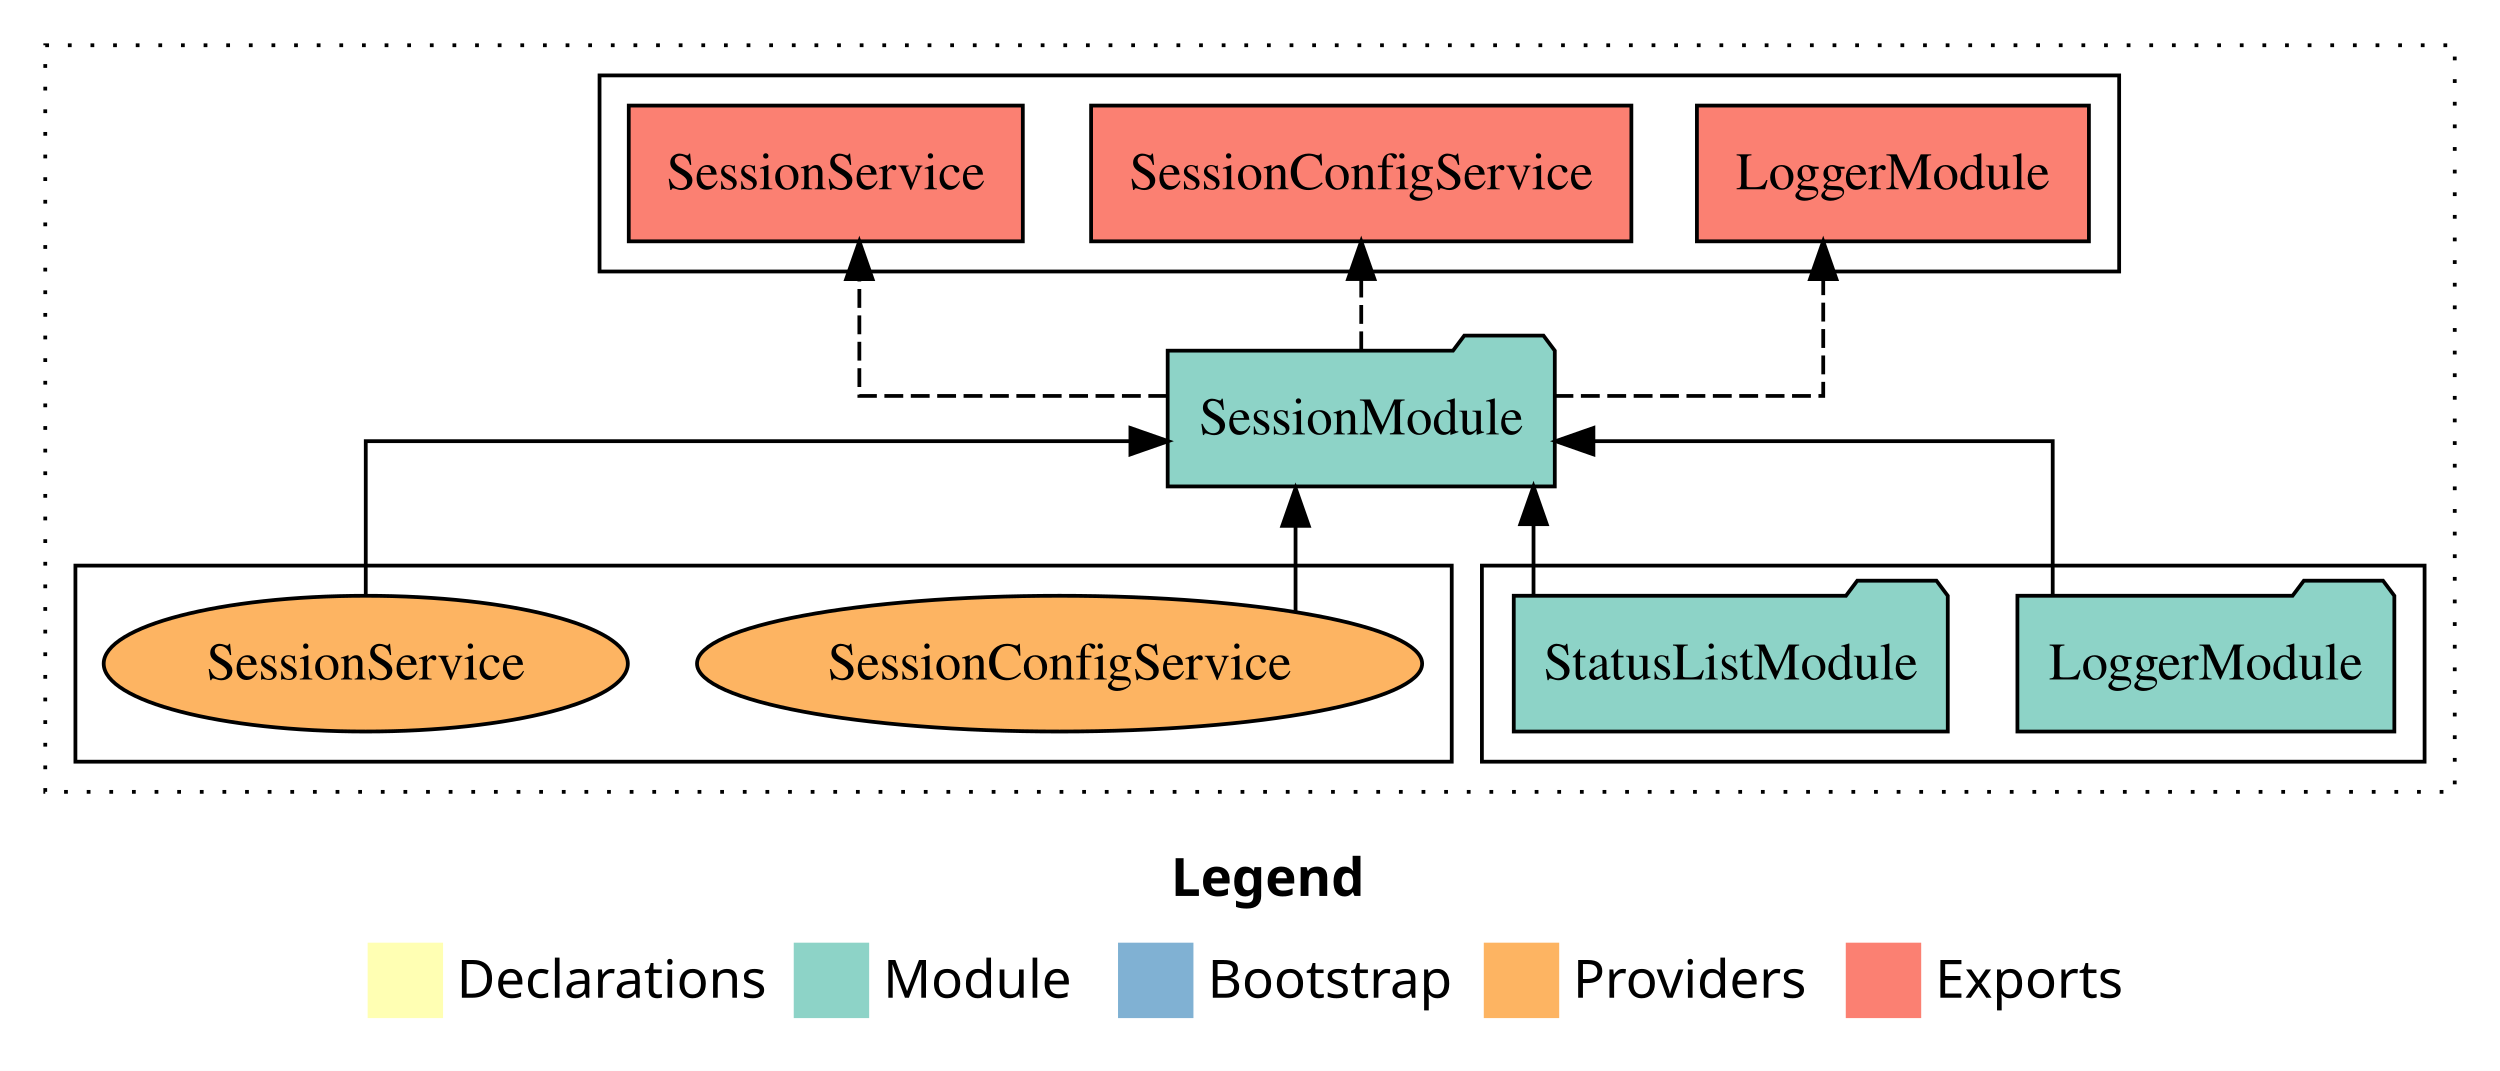
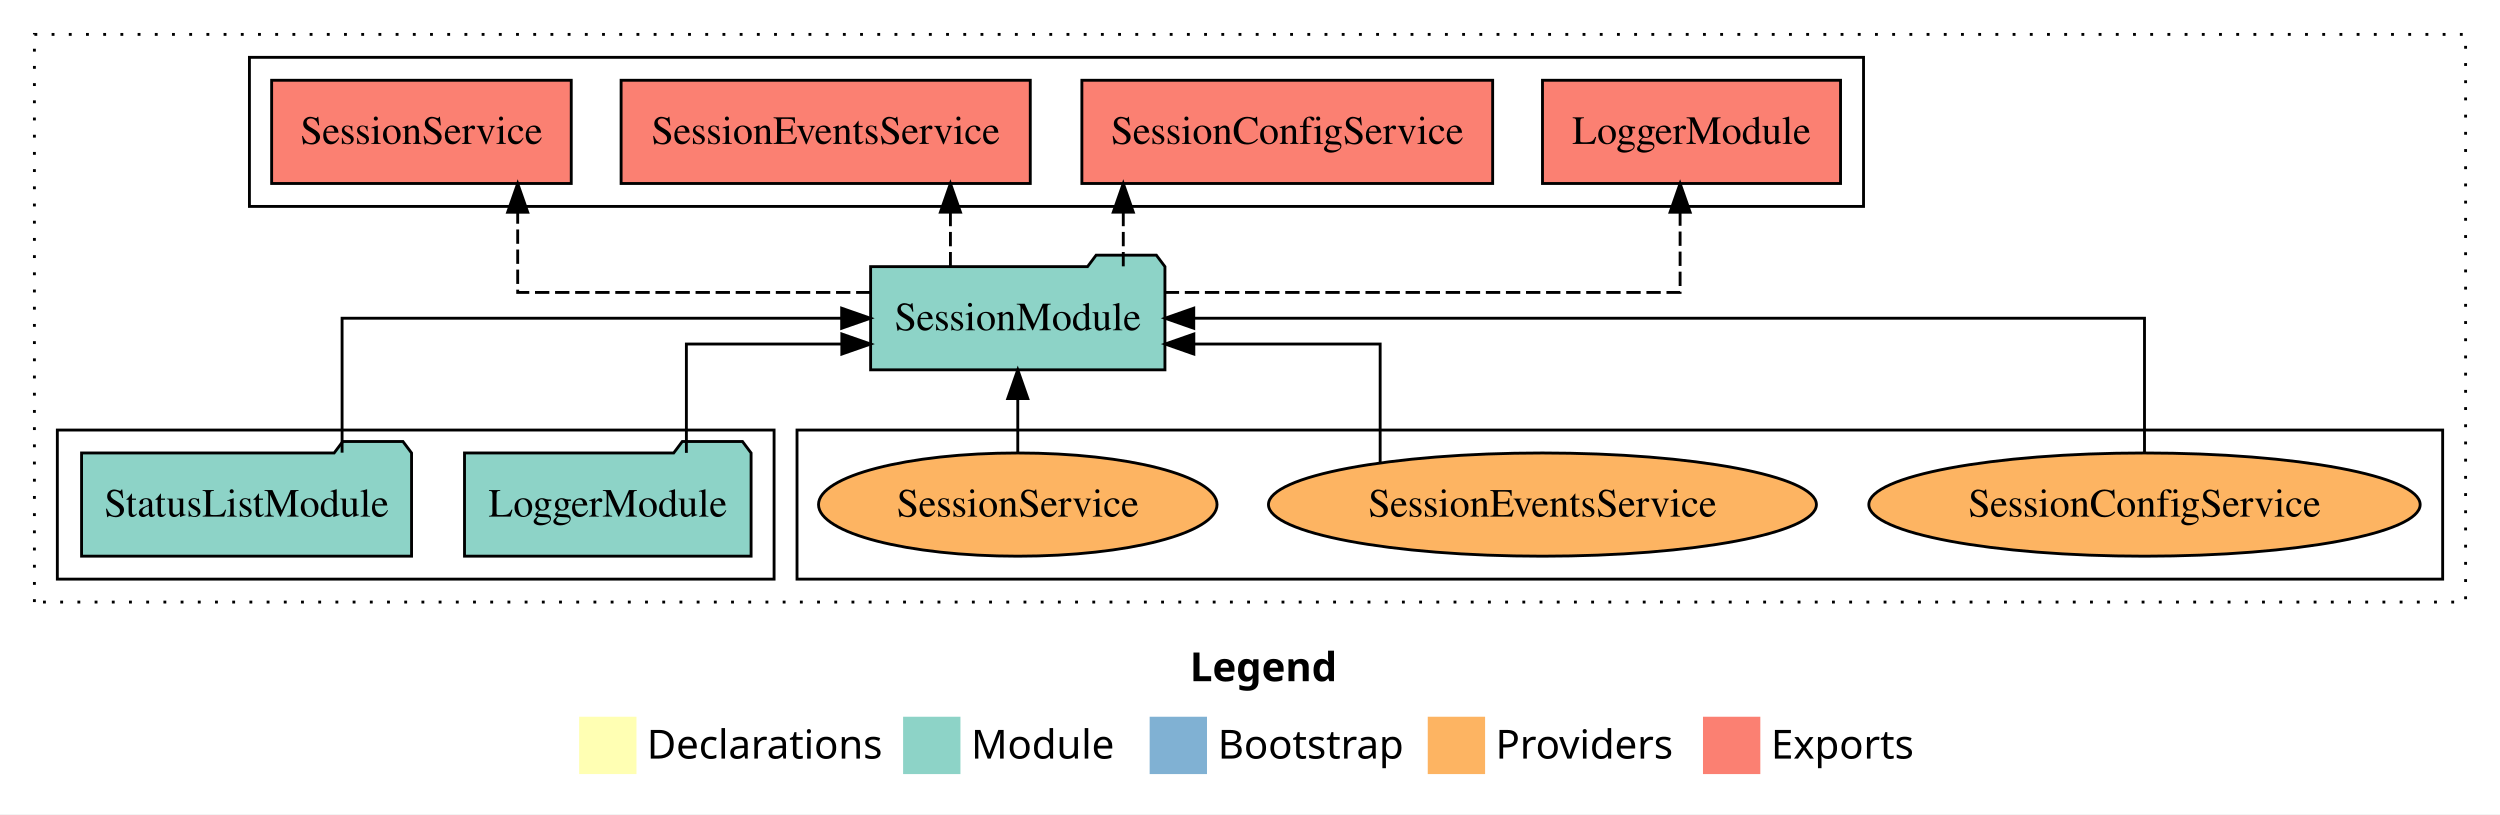
- <svg xmlns="http://www.w3.org/2000/svg" width="663pt" height="284pt" viewBox="0.00 0.00 663.00 284.00">
+ <svg xmlns="http://www.w3.org/2000/svg" width="872pt" height="284pt" viewBox="0.00 0.00 872.00 284.00">
  <g id="graph0" class="graph" transform="scale(1 1) rotate(0) translate(4 280)">
-     <polygon fill="white" stroke="transparent" points="-4,4 -4,-280 659,-280 659,4 -4,4" />
-     <text text-anchor="start" x="306.51" y="-42.4" font-family="Times-12" font-weight="bold" font-size="14.00">Legend</text>
-     <polygon fill="#ffffb3" stroke="transparent" points="93.5,-10 93.5,-30 113.5,-30 113.5,-10 93.5,-10" />
-     <text text-anchor="start" x="117.13" y="-15.4" font-family="Times-12" font-size="14.00">  Declarations</text>
-     <polygon fill="#8dd3c7" stroke="transparent" points="206.5,-10 206.5,-30 226.5,-30 226.5,-10 206.5,-10" />
-     <text text-anchor="start" x="230.23" y="-15.4" font-family="Times-12" font-size="14.00">  Module</text>
-     <polygon fill="#80b1d3" stroke="transparent" points="292.5,-10 292.5,-30 312.5,-30 312.5,-10 292.5,-10" />
-     <text text-anchor="start" x="316.28" y="-15.4" font-family="Times-12" font-size="14.00">  Bootstrap</text>
-     <polygon fill="#fdb462" stroke="transparent" points="389.5,-10 389.5,-30 409.5,-30 409.5,-10 389.5,-10" />
-     <text text-anchor="start" x="413.17" y="-15.4" font-family="Times-12" font-size="14.00">  Providers</text>
-     <polygon fill="#fb8072" stroke="transparent" points="485.5,-10 485.5,-30 505.5,-30 505.5,-10 485.5,-10" />
-     <text text-anchor="start" x="509.23" y="-15.4" font-family="Times-12" font-size="14.00">  Exports</text>
+     <polygon fill="white" stroke="transparent" points="-4,4 -4,-280 868,-280 868,4 -4,4" />
+     <text text-anchor="start" x="411.01" y="-42.4" font-family="Times-12" font-weight="bold" font-size="14.00">Legend</text>
+     <polygon fill="#ffffb3" stroke="transparent" points="198,-10 198,-30 218,-30 218,-10 198,-10" />
+     <text text-anchor="start" x="221.63" y="-15.4" font-family="Times-12" font-size="14.00">  Declarations</text>
+     <polygon fill="#8dd3c7" stroke="transparent" points="311,-10 311,-30 331,-30 331,-10 311,-10" />
+     <text text-anchor="start" x="334.73" y="-15.4" font-family="Times-12" font-size="14.00">  Module</text>
+     <polygon fill="#80b1d3" stroke="transparent" points="397,-10 397,-30 417,-30 417,-10 397,-10" />
+     <text text-anchor="start" x="420.78" y="-15.4" font-family="Times-12" font-size="14.00">  Bootstrap</text>
+     <polygon fill="#fdb462" stroke="transparent" points="494,-10 494,-30 514,-30 514,-10 494,-10" />
+     <text text-anchor="start" x="517.67" y="-15.4" font-family="Times-12" font-size="14.00">  Providers</text>
+     <polygon fill="#fb8072" stroke="transparent" points="590,-10 590,-30 610,-30 610,-10 590,-10" />
+     <text text-anchor="start" x="613.73" y="-15.4" font-family="Times-12" font-size="14.00">  Exports</text>
    <g id="clust1" class="cluster">
-       <polygon fill="none" stroke="black" stroke-dasharray="1,5" points="8,-70 8,-268 647,-268 647,-70 8,-70" />
+       <polygon fill="none" stroke="black" stroke-dasharray="1,5" points="8,-70 8,-268 856,-268 856,-70 8,-70" />
+     </g>
+     <g id="clust4" class="cluster">
+       <polygon fill="none" stroke="black" points="83,-208 83,-260 646,-260 646,-208 83,-208" />
+     </g>
+     <g id="clust6" class="cluster">
+       <polygon fill="none" stroke="black" points="274,-78 274,-130 848,-130 848,-78 274,-78" />
    </g>
    <g id="clust3" class="cluster">
-       <polygon fill="none" stroke="black" points="389,-78 389,-130 639,-130 639,-78 389,-78" />
-     </g>
-     <g id="clust6" class="cluster">
-       <polygon fill="none" stroke="black" points="16,-78 16,-130 381,-130 381,-78 16,-78" />
-     </g>
-     <g id="clust4" class="cluster">
-       <polygon fill="none" stroke="black" points="155,-208 155,-260 558,-260 558,-208 155,-208" />
+       <polygon fill="none" stroke="black" points="16,-78 16,-130 266,-130 266,-78 16,-78" />
    </g>
    <g id="node1" class="node">
-       <polygon fill="#8dd3c7" stroke="black" points="630.98,-122 627.98,-126 606.98,-126 603.98,-122 531.02,-122 531.02,-86 630.98,-86 630.98,-122" />
-       <text text-anchor="middle" x="581" y="-99.8" font-family="Times,serif" font-size="14.00">LoggerModule</text>
+       <polygon fill="#8dd3c7" stroke="black" points="257.98,-122 254.98,-126 233.98,-126 230.98,-122 158.02,-122 158.02,-86 257.98,-86 257.98,-122" />
+       <text text-anchor="middle" x="208" y="-99.8" font-family="Times,serif" font-size="14.00">LoggerModule</text>
    </g>
    <g id="node3" class="node">
-       <polygon fill="#8dd3c7" stroke="black" points="408.33,-187 405.33,-191 384.33,-191 381.33,-187 305.67,-187 305.67,-151 408.33,-151 408.33,-187" />
-       <text text-anchor="middle" x="357" y="-164.8" font-family="Times,serif" font-size="14.00">SessionModule</text>
+       <polygon fill="#8dd3c7" stroke="black" points="402.33,-187 399.33,-191 378.33,-191 375.33,-187 299.67,-187 299.67,-151 402.33,-151 402.33,-187" />
+       <text text-anchor="middle" x="351" y="-164.8" font-family="Times,serif" font-size="14.00">SessionModule</text>
    </g>
    <g id="edge1" class="edge">
-       <path fill="none" stroke="black" d="M540.38,-122.02C540.38,-139.37 540.38,-163 540.38,-163 540.38,-163 418.57,-163 418.57,-163" />
-       <polygon fill="black" stroke="black" points="418.57,-159.5 408.57,-163 418.57,-166.5 418.57,-159.5" />
+       <path fill="none" stroke="black" d="M235.41,-122.03C235.41,-138.4 235.41,-160 235.41,-160 235.41,-160 289.63,-160 289.63,-160" />
+       <polygon fill="black" stroke="black" points="289.63,-163.5 299.63,-160 289.63,-156.5 289.63,-163.5" />
    </g>
    <g id="node2" class="node">
-       <polygon fill="#8dd3c7" stroke="black" points="512.55,-122 509.55,-126 488.55,-126 485.55,-122 397.45,-122 397.45,-86 512.55,-86 512.55,-122" />
-       <text text-anchor="middle" x="455" y="-99.8" font-family="Times,serif" font-size="14.00">StatusListModule</text>
+       <polygon fill="#8dd3c7" stroke="black" points="139.55,-122 136.55,-126 115.55,-126 112.55,-122 24.45,-122 24.45,-86 139.55,-86 139.55,-122" />
+       <text text-anchor="middle" x="82" y="-99.8" font-family="Times,serif" font-size="14.00">StatusListModule</text>
    </g>
    <g id="edge2" class="edge">
-       <path fill="none" stroke="black" d="M402.69,-122.11C402.69,-122.11 402.69,-140.99 402.69,-140.99" />
-       <polygon fill="black" stroke="black" points="399.19,-140.99 402.69,-150.99 406.19,-140.99 399.19,-140.99" />
+       <path fill="none" stroke="black" d="M115.32,-122.11C115.32,-141.34 115.32,-169 115.32,-169 115.32,-169 289.57,-169 289.57,-169" />
+       <polygon fill="black" stroke="black" points="289.57,-172.5 299.57,-169 289.57,-165.5 289.57,-172.5" />
    </g>
    <g id="node4" class="node">
-       <polygon fill="#fb8072" stroke="black" points="549.98,-252 446.02,-252 446.02,-216 549.98,-216 549.98,-252" />
-       <text text-anchor="middle" x="498" y="-229.8" font-family="Times,serif" font-size="14.00">LoggerModule </text>
+       <polygon fill="#fb8072" stroke="black" points="637.98,-252 534.02,-252 534.02,-216 637.98,-216 637.98,-252" />
+       <text text-anchor="middle" x="586" y="-229.8" font-family="Times,serif" font-size="14.00">LoggerModule </text>
    </g>
    <g id="edge3" class="edge">
-       <path fill="none" stroke="black" stroke-dasharray="5,2" d="M408.25,-175C441.82,-175 479.52,-175 479.52,-175 479.52,-175 479.52,-205.98 479.52,-205.98" />
-       <polygon fill="black" stroke="black" points="476.02,-205.98 479.52,-215.98 483.02,-205.98 476.02,-205.98" />
+       <path fill="none" stroke="black" stroke-dasharray="5,2" d="M402.27,-178C470.33,-178 582.02,-178 582.02,-178 582.02,-178 582.02,-205.97 582.02,-205.97" />
+       <polygon fill="black" stroke="black" points="578.52,-205.97 582.02,-215.97 585.52,-205.97 578.52,-205.97" />
    </g>
    <g id="node5" class="node">
-       <polygon fill="#fb8072" stroke="black" points="428.64,-252 285.36,-252 285.36,-216 428.64,-216 428.64,-252" />
-       <text text-anchor="middle" x="357" y="-229.8" font-family="Times,serif" font-size="14.00">SessionConfigService </text>
+       <polygon fill="#fb8072" stroke="black" points="516.64,-252 373.36,-252 373.36,-216 516.64,-216 516.64,-252" />
+       <text text-anchor="middle" x="445" y="-229.8" font-family="Times,serif" font-size="14.00">SessionConfigService </text>
    </g>
    <g id="edge4" class="edge">
-       <path fill="none" stroke="black" stroke-dasharray="5,2" d="M357,-187.11C357,-187.11 357,-205.99 357,-205.99" />
-       <polygon fill="black" stroke="black" points="353.5,-205.99 357,-215.99 360.5,-205.99 353.5,-205.99" />
+       <path fill="none" stroke="black" stroke-dasharray="5,2" d="M387.8,-187.11C387.8,-187.11 387.8,-205.99 387.8,-205.99" />
+       <polygon fill="black" stroke="black" points="384.3,-205.99 387.8,-215.99 391.3,-205.99 384.3,-205.99" />
    </g>
    <g id="node6" class="node">
-       <polygon fill="#fb8072" stroke="black" points="267.25,-252 162.75,-252 162.75,-216 267.25,-216 267.25,-252" />
-       <text text-anchor="middle" x="215" y="-229.8" font-family="Times,serif" font-size="14.00">SessionService </text>
+       <polygon fill="#fb8072" stroke="black" points="355.36,-252 212.64,-252 212.64,-216 355.36,-216 355.36,-252" />
+       <text text-anchor="middle" x="284" y="-229.8" font-family="Times,serif" font-size="14.00">SessionEventsService </text>
    </g>
    <g id="edge5" class="edge">
-       <path fill="none" stroke="black" stroke-dasharray="5,2" d="M305.54,-175C268.09,-175 223.9,-175 223.9,-175 223.9,-175 223.9,-205.98 223.9,-205.98" />
-       <polygon fill="black" stroke="black" points="220.4,-205.98 223.9,-215.98 227.4,-205.98 220.4,-205.98" />
+       <path fill="none" stroke="black" stroke-dasharray="5,2" d="M327.51,-187.11C327.51,-187.11 327.51,-205.99 327.51,-205.99" />
+       <polygon fill="black" stroke="black" points="324.01,-205.99 327.51,-215.99 331.01,-205.99 324.01,-205.99" />
    </g>
    <g id="node7" class="node">
-       <ellipse fill="#fdb462" stroke="black" cx="277" cy="-104" rx="96.15" ry="18" />
-       <text text-anchor="middle" x="277" y="-99.8" font-family="Times,serif" font-size="14.00">SessionConfigService</text>
+       <polygon fill="#fb8072" stroke="black" points="195.25,-252 90.75,-252 90.75,-216 195.25,-216 195.25,-252" />
+       <text text-anchor="middle" x="143" y="-229.8" font-family="Times,serif" font-size="14.00">SessionService </text>
    </g>
    <g id="edge6" class="edge">
-       <path fill="none" stroke="black" d="M339.58,-117.78C339.58,-117.78 339.58,-140.55 339.58,-140.55" />
-       <polygon fill="black" stroke="black" points="336.08,-140.55 339.58,-150.55 343.08,-140.55 336.08,-140.55" />
+       <path fill="none" stroke="black" stroke-dasharray="5,2" d="M299.61,-178C248.16,-178 176.57,-178 176.57,-178 176.57,-178 176.57,-205.97 176.57,-205.97" />
+       <polygon fill="black" stroke="black" points="173.07,-205.97 176.57,-215.97 180.07,-205.97 173.07,-205.97" />
    </g>
    <g id="node8" class="node">
-       <ellipse fill="#fdb462" stroke="black" cx="93" cy="-104" rx="69.5" ry="18" />
-       <text text-anchor="middle" x="93" y="-99.8" font-family="Times,serif" font-size="14.00">SessionService</text>
+       <ellipse fill="#fdb462" stroke="black" cx="744" cy="-104" rx="96.15" ry="18" />
+       <text text-anchor="middle" x="744" y="-99.8" font-family="Times,serif" font-size="14.00">SessionConfigService</text>
    </g>
    <g id="edge7" class="edge">
-       <path fill="none" stroke="black" d="M93,-122.02C93,-139.37 93,-163 93,-163 93,-163 295.79,-163 295.79,-163" />
-       <polygon fill="black" stroke="black" points="295.79,-166.5 305.79,-163 295.79,-159.5 295.79,-166.5" />
+       <path fill="none" stroke="black" d="M744,-122.11C744,-141.34 744,-169 744,-169 744,-169 412.38,-169 412.38,-169" />
+       <polygon fill="black" stroke="black" points="412.38,-165.5 402.38,-169 412.38,-172.5 412.38,-165.5" />
+     </g>
+     <g id="node9" class="node">
+       <ellipse fill="#fdb462" stroke="black" cx="534" cy="-104" rx="95.56" ry="18" />
+       <text text-anchor="middle" x="534" y="-99.8" font-family="Times,serif" font-size="14.00">SessionEventsService</text>
+     </g>
+     <g id="edge8" class="edge">
+       <path fill="none" stroke="black" d="M477.4,-118.71C477.4,-135.31 477.4,-160 477.4,-160 477.4,-160 412.41,-160 412.41,-160" />
+       <polygon fill="black" stroke="black" points="412.41,-156.5 402.41,-160 412.41,-163.5 412.41,-156.5" />
+     </g>
+     <g id="node10" class="node">
+       <ellipse fill="#fdb462" stroke="black" cx="351" cy="-104" rx="69.5" ry="18" />
+       <text text-anchor="middle" x="351" y="-99.8" font-family="Times,serif" font-size="14.00">SessionService</text>
+     </g>
+     <g id="edge9" class="edge">
+       <path fill="none" stroke="black" d="M351,-122.11C351,-122.11 351,-140.99 351,-140.99" />
+       <polygon fill="black" stroke="black" points="347.5,-140.99 351,-150.99 354.5,-140.99 347.5,-140.99" />
    </g>
  </g>
</svg>
